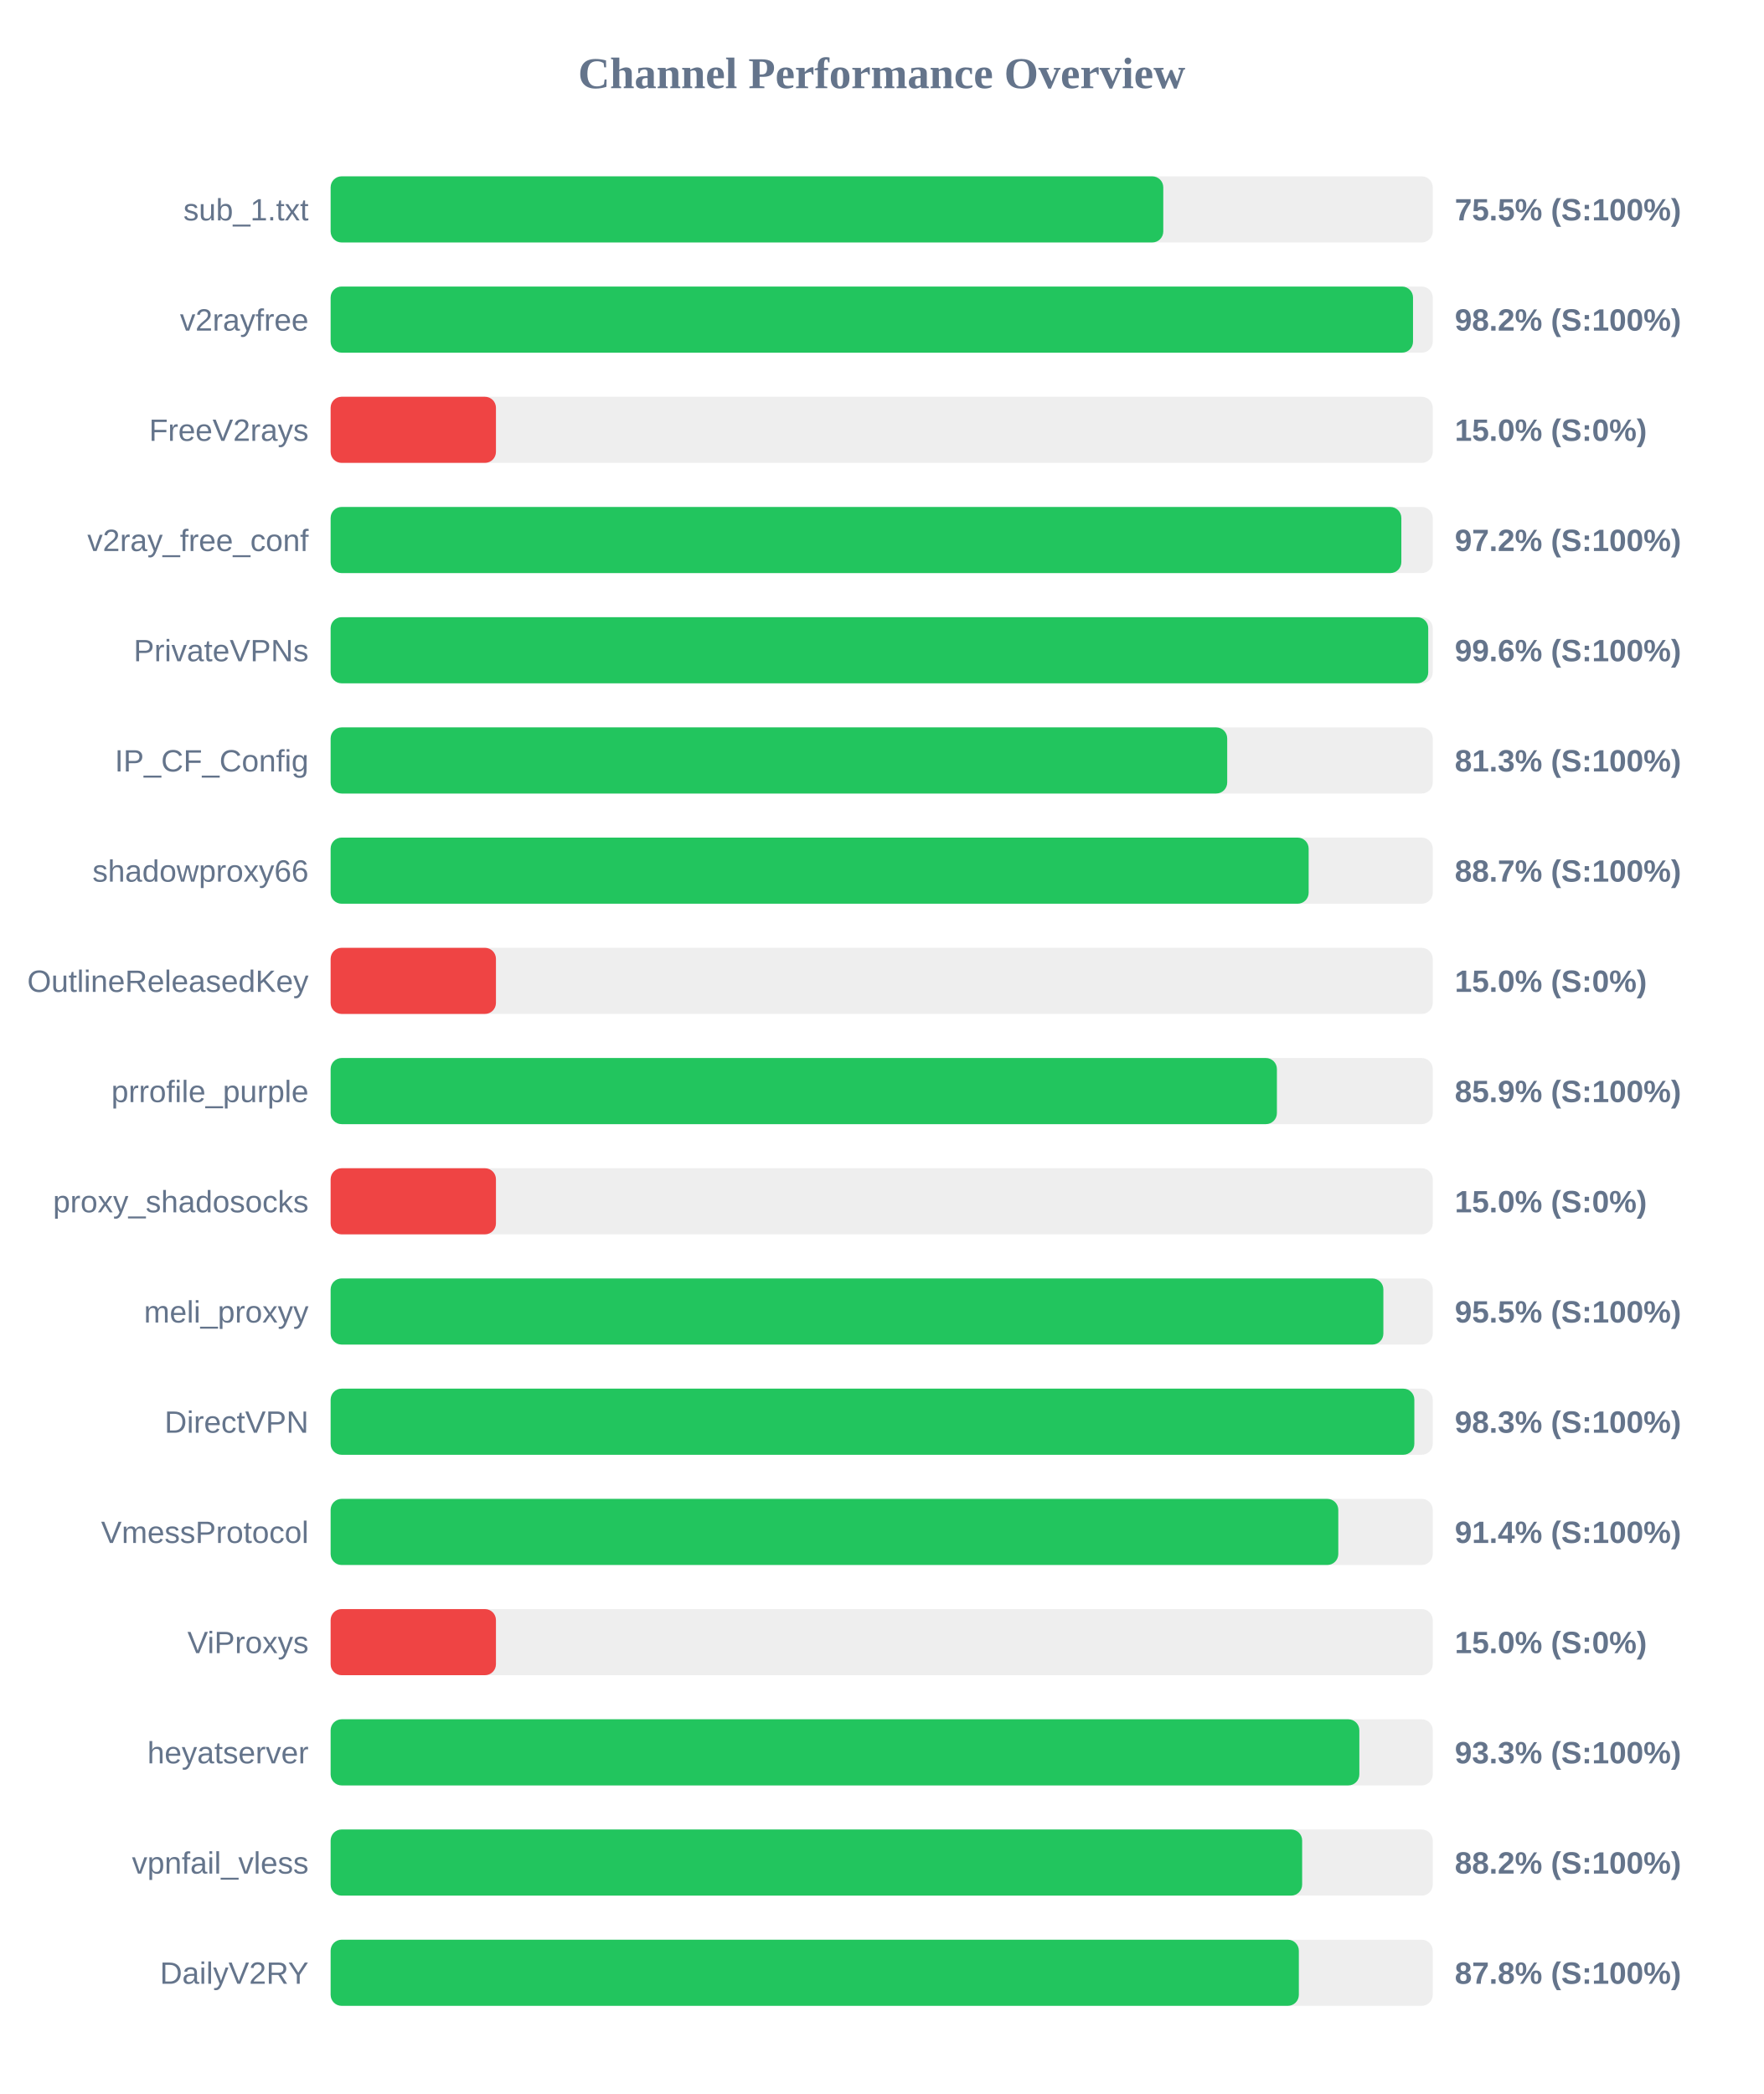
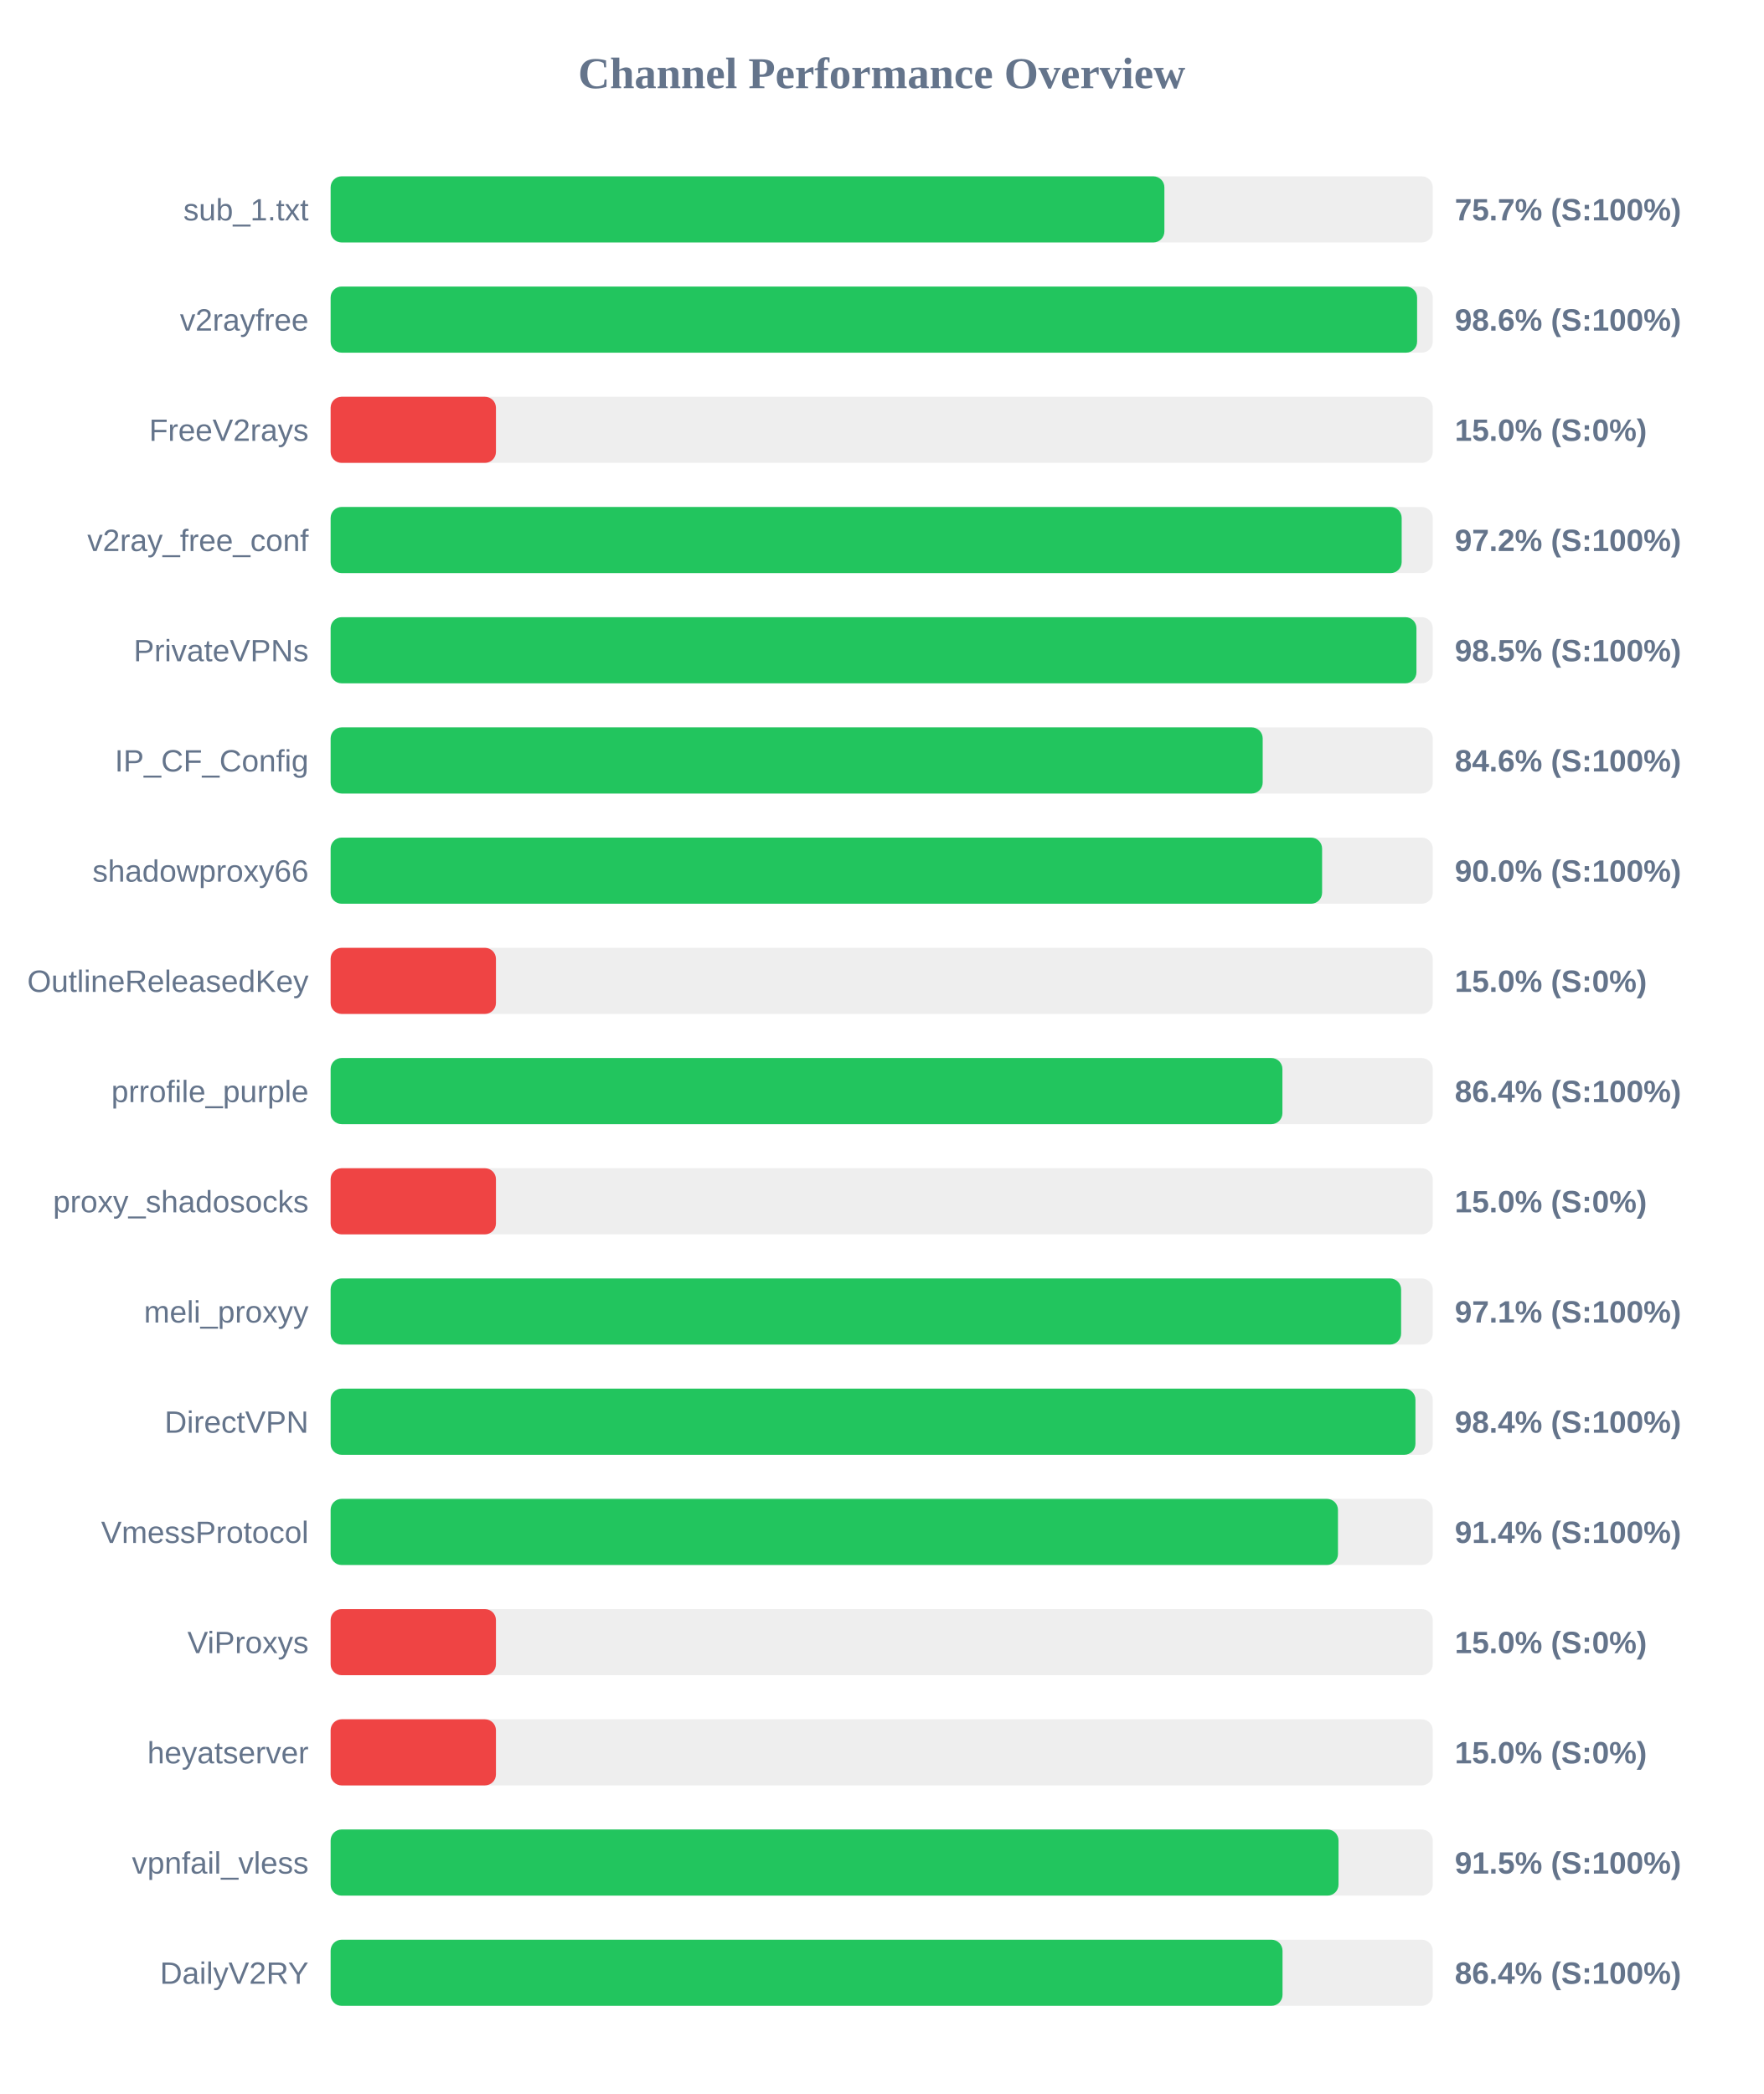
<svg xmlns="http://www.w3.org/2000/svg" width="800" height="950" version="1.1">
  <style>
        .row { font: 14px Arial; fill: #64748b; }
        .score { font: bold 14px Arial; fill: #64748b; }
    </style>
  <text x="400" y="40" text-anchor="middle" font-size="20px" font-weight="bold" fill="#64748b">Channel Performance Overview</text>
  <rect x="150" y="80" width="500" height="30" fill="#eee" rx="5" />
-   <rect x="150" y="80" width="377.75" height="30" fill="#22c55e" rx="5" />
+   <rect x="150" y="80" width="378.25" height="30" fill="#22c55e" rx="5" />
  <text x="140" y="100" text-anchor="end" class="row">sub_1.txt</text>
-   <text x="660" y="100" text-anchor="start" class="score">75.5% (S:100%)</text>
+   <text x="660" y="100" text-anchor="start" class="score">75.7% (S:100%)</text>
  <rect x="150" y="130" width="500" height="30" fill="#eee" rx="5" />
-   <rect x="150" y="130" width="491.05" height="30" fill="#22c55e" rx="5" />
+   <rect x="150" y="130" width="492.9" height="30" fill="#22c55e" rx="5" />
  <text x="140" y="150" text-anchor="end" class="row">v2rayfree</text>
-   <text x="660" y="150" text-anchor="start" class="score">98.2% (S:100%)</text>
+   <text x="660" y="150" text-anchor="start" class="score">98.6% (S:100%)</text>
  <rect x="150" y="180" width="500" height="30" fill="#eee" rx="5" />
  <rect x="150" y="180" width="75.0" height="30" fill="#ef4444" rx="5" />
  <text x="140" y="200" text-anchor="end" class="row">FreeV2rays</text>
  <text x="660" y="200" text-anchor="start" class="score">15.0% (S:0%)</text>
  <rect x="150" y="230" width="500" height="30" fill="#eee" rx="5" />
-   <rect x="150" y="230" width="485.75" height="30" fill="#22c55e" rx="5" />
+   <rect x="150" y="230" width="485.9" height="30" fill="#22c55e" rx="5" />
  <text x="140" y="250" text-anchor="end" class="row">v2ray_free_conf</text>
  <text x="660" y="250" text-anchor="start" class="score">97.2% (S:100%)</text>
  <rect x="150" y="280" width="500" height="30" fill="#eee" rx="5" />
-   <rect x="150" y="280" width="497.95" height="30" fill="#22c55e" rx="5" />
+   <rect x="150" y="280" width="492.6" height="30" fill="#22c55e" rx="5" />
  <text x="140" y="300" text-anchor="end" class="row">PrivateVPNs</text>
-   <text x="660" y="300" text-anchor="start" class="score">99.6% (S:100%)</text>
+   <text x="660" y="300" text-anchor="start" class="score">98.5% (S:100%)</text>
  <rect x="150" y="330" width="500" height="30" fill="#eee" rx="5" />
-   <rect x="150" y="330" width="406.75" height="30" fill="#22c55e" rx="5" />
+   <rect x="150" y="330" width="422.85" height="30" fill="#22c55e" rx="5" />
  <text x="140" y="350" text-anchor="end" class="row">IP_CF_Config</text>
-   <text x="660" y="350" text-anchor="start" class="score">81.3% (S:100%)</text>
+   <text x="660" y="350" text-anchor="start" class="score">84.6% (S:100%)</text>
  <rect x="150" y="380" width="500" height="30" fill="#eee" rx="5" />
-   <rect x="150" y="380" width="443.7" height="30" fill="#22c55e" rx="5" />
+   <rect x="150" y="380" width="449.8" height="30" fill="#22c55e" rx="5" />
  <text x="140" y="400" text-anchor="end" class="row">shadowproxy66</text>
-   <text x="660" y="400" text-anchor="start" class="score">88.7% (S:100%)</text>
+   <text x="660" y="400" text-anchor="start" class="score">90.0% (S:100%)</text>
  <rect x="150" y="430" width="500" height="30" fill="#eee" rx="5" />
  <rect x="150" y="430" width="75.0" height="30" fill="#ef4444" rx="5" />
  <text x="140" y="450" text-anchor="end" class="row">OutlineReleasedKey</text>
  <text x="660" y="450" text-anchor="start" class="score">15.0% (S:0%)</text>
  <rect x="150" y="480" width="500" height="30" fill="#eee" rx="5" />
-   <rect x="150" y="480" width="429.3" height="30" fill="#22c55e" rx="5" />
+   <rect x="150" y="480" width="431.8" height="30" fill="#22c55e" rx="5" />
  <text x="140" y="500" text-anchor="end" class="row">prrofile_purple</text>
-   <text x="660" y="500" text-anchor="start" class="score">85.9% (S:100%)</text>
+   <text x="660" y="500" text-anchor="start" class="score">86.4% (S:100%)</text>
  <rect x="150" y="530" width="500" height="30" fill="#eee" rx="5" />
  <rect x="150" y="530" width="75.0" height="30" fill="#ef4444" rx="5" />
  <text x="140" y="550" text-anchor="end" class="row">proxy_shadosocks</text>
  <text x="660" y="550" text-anchor="start" class="score">15.0% (S:0%)</text>
  <rect x="150" y="580" width="500" height="30" fill="#eee" rx="5" />
-   <rect x="150" y="580" width="477.6" height="30" fill="#22c55e" rx="5" />
+   <rect x="150" y="580" width="485.65" height="30" fill="#22c55e" rx="5" />
  <text x="140" y="600" text-anchor="end" class="row">meli_proxyy</text>
-   <text x="660" y="600" text-anchor="start" class="score">95.5% (S:100%)</text>
+   <text x="660" y="600" text-anchor="start" class="score">97.1% (S:100%)</text>
  <rect x="150" y="630" width="500" height="30" fill="#eee" rx="5" />
-   <rect x="150" y="630" width="491.65" height="30" fill="#22c55e" rx="5" />
+   <rect x="150" y="630" width="492.15" height="30" fill="#22c55e" rx="5" />
  <text x="140" y="650" text-anchor="end" class="row">DirectVPN</text>
-   <text x="660" y="650" text-anchor="start" class="score">98.3% (S:100%)</text>
+   <text x="660" y="650" text-anchor="start" class="score">98.4% (S:100%)</text>
  <rect x="150" y="680" width="500" height="30" fill="#eee" rx="5" />
-   <rect x="150" y="680" width="457.15" height="30" fill="#22c55e" rx="5" />
+   <rect x="150" y="680" width="457.0" height="30" fill="#22c55e" rx="5" />
  <text x="140" y="700" text-anchor="end" class="row">VmessProtocol</text>
  <text x="660" y="700" text-anchor="start" class="score">91.4% (S:100%)</text>
  <rect x="150" y="730" width="500" height="30" fill="#eee" rx="5" />
  <rect x="150" y="730" width="75.0" height="30" fill="#ef4444" rx="5" />
  <text x="140" y="750" text-anchor="end" class="row">ViProxys</text>
  <text x="660" y="750" text-anchor="start" class="score">15.0% (S:0%)</text>
  <rect x="150" y="780" width="500" height="30" fill="#eee" rx="5" />
-   <rect x="150" y="780" width="466.7" height="30" fill="#22c55e" rx="5" />
+   <rect x="150" y="780" width="75.0" height="30" fill="#ef4444" rx="5" />
  <text x="140" y="800" text-anchor="end" class="row">heyatserver</text>
-   <text x="660" y="800" text-anchor="start" class="score">93.3% (S:100%)</text>
+   <text x="660" y="800" text-anchor="start" class="score">15.0% (S:0%)</text>
  <rect x="150" y="830" width="500" height="30" fill="#eee" rx="5" />
-   <rect x="150" y="830" width="440.75" height="30" fill="#22c55e" rx="5" />
+   <rect x="150" y="830" width="457.25" height="30" fill="#22c55e" rx="5" />
  <text x="140" y="850" text-anchor="end" class="row">vpnfail_vless</text>
-   <text x="660" y="850" text-anchor="start" class="score">88.2% (S:100%)</text>
+   <text x="660" y="850" text-anchor="start" class="score">91.5% (S:100%)</text>
  <rect x="150" y="880" width="500" height="30" fill="#eee" rx="5" />
-   <rect x="150" y="880" width="439.25" height="30" fill="#22c55e" rx="5" />
+   <rect x="150" y="880" width="431.85" height="30" fill="#22c55e" rx="5" />
  <text x="140" y="900" text-anchor="end" class="row">DailyV2RY</text>
-   <text x="660" y="900" text-anchor="start" class="score">87.8% (S:100%)</text>
+   <text x="660" y="900" text-anchor="start" class="score">86.4% (S:100%)</text>
</svg>
